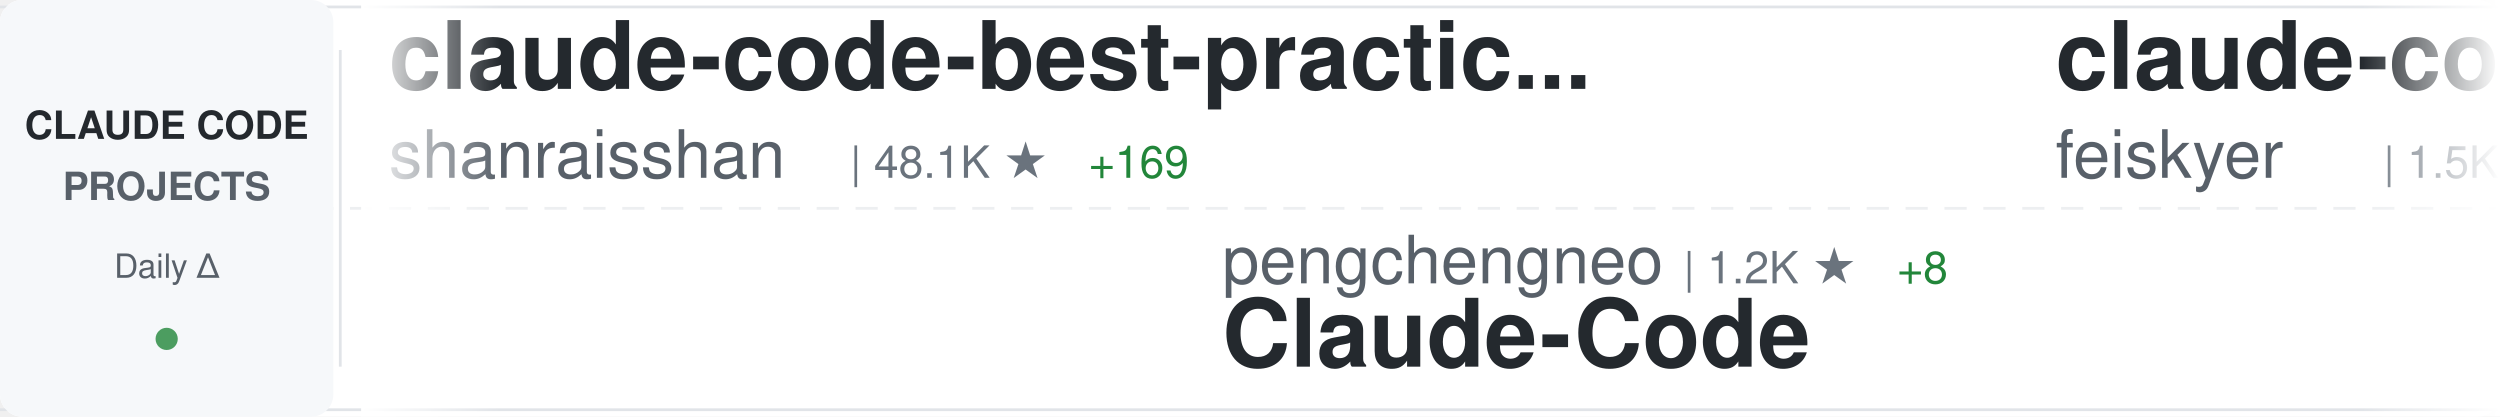
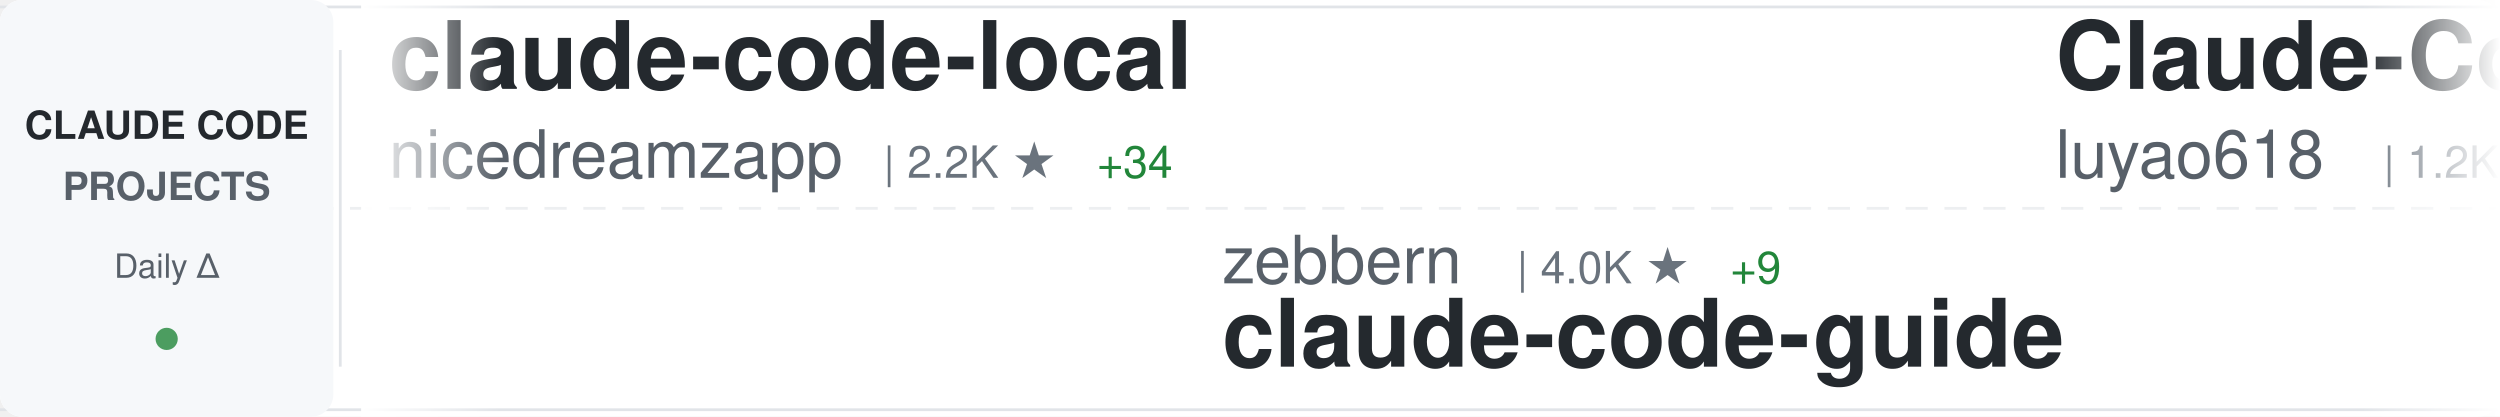
<svg xmlns="http://www.w3.org/2000/svg" width="900" height="150">
  <defs>
    <linearGradient id="awesomeLeftFade" x1="0%" y1="0%" x2="100%" y2="0%">
      <stop offset="0%" style="stop-color:#ffffff;stop-opacity:1" />
      <stop offset="100%" style="stop-color:#ffffff;stop-opacity:0" />
    </linearGradient>
    <linearGradient id="awesomeRightFade" x1="0%" y1="0%" x2="100%" y2="0%">
      <stop offset="0%" style="stop-color:#ffffff;stop-opacity:0" />
      <stop offset="100%" style="stop-color:#ffffff;stop-opacity:1" />
    </linearGradient>
  </defs>
  <rect width="900" height="150" fill="#ffffff" rx="8" />
  <rect x="0" y="2" width="900" height="1" fill="#e1e4e8" />
  <rect x="0" y="147" width="900" height="1" fill="#e1e4e8" />
  <line x1="0" y1="75" x2="900" y2="75" stroke="#e1e4e8" stroke-width="1" stroke-dasharray="8 6" opacity="0.6" />
  <rect x="0" y="0" width="120" height="150" fill="#f6f8fa" rx="8" />
  <text x="60" y="50" font-family="-apple-system, BlinkMacSystemFont, 'Segoe UI', Helvetica, Arial, sans-serif" font-size="14" font-weight="600" fill="#24292e" text-anchor="middle">CLAUDE CODE</text>
  <text x="60" y="72" font-family="-apple-system, BlinkMacSystemFont, 'Segoe UI', Helvetica, Arial, sans-serif" font-size="14" font-weight="600" fill="#586069" text-anchor="middle">PROJECTS</text>
  <text x="60" y="100" font-family="-apple-system, BlinkMacSystemFont, 'Segoe UI', Helvetica, Arial, sans-serif" font-size="12" font-weight="500" fill="#586069" text-anchor="middle">Daily Δ</text>
  <circle cx="60" cy="122" r="4" fill="#22863a" opacity="0.8" />
  <rect x="122" y="18" width="1" height="114" fill="#e1e4e8" />
  <clipPath id="awesomeTickerClip">
    <rect x="130" y="0" width="770" height="150" />
  </clipPath>
  <g clip-path="url(#awesomeTickerClip)">
    <g id="awesomeTickerItems">
      <animateTransform attributeName="transform" attributeType="XML" type="translate" from="0 0" to="-3000 0" dur="54s" repeatCount="indefinite" />
      <g transform="translate(0, 0)">
-         <text x="140" y="32" font-family="-apple-system, BlinkMacSystemFont, 'Segoe UI', Helvetica, Arial, sans-serif" font-size="34" font-weight="600" fill="#24292e">claude-code-best-practic...</text>
-         <text x="140" y="64" font-family="-apple-system, BlinkMacSystemFont, 'Segoe UI', Helvetica, Arial, sans-serif" font-size="24" font-weight="400" fill="#586069">shanraisshan</text>
-         <text x="306" y="64" font-family="-apple-system, BlinkMacSystemFont, 'Segoe UI', Helvetica, Arial, sans-serif" font-size="16" font-weight="500" fill="#6a737d">| 48.1K ★</text>
-         <text x="392" y="64" font-family="-apple-system, BlinkMacSystemFont, 'Segoe UI', Helvetica, Arial, sans-serif" font-size="16" font-weight="500" fill="#22863a"> +169</text>
+         <text x="140" y="32" font-family="-apple-system, BlinkMacSystemFont, 'Segoe UI', Helvetica, Arial, sans-serif" font-size="34" font-weight="600" fill="#24292e">claude-code-local</text>
+         <text x="140" y="64" font-family="-apple-system, BlinkMacSystemFont, 'Segoe UI', Helvetica, Arial, sans-serif" font-size="24" font-weight="400" fill="#586069">nicedreamzapp</text>
+         <text x="318" y="64" font-family="-apple-system, BlinkMacSystemFont, 'Segoe UI', Helvetica, Arial, sans-serif" font-size="16" font-weight="500" fill="#6a737d">| 2.2K ★</text>
+         <text x="395" y="64" font-family="-apple-system, BlinkMacSystemFont, 'Segoe UI', Helvetica, Arial, sans-serif" font-size="16" font-weight="500" fill="#22863a"> +34</text>
      </g>
      <g transform="translate(300, 0)">
-         <text x="140" y="102" font-family="-apple-system, BlinkMacSystemFont, 'Segoe UI', Helvetica, Arial, sans-serif" font-size="24" font-weight="400" fill="#586069">pengchengneo</text>
-         <text x="306" y="102" font-family="-apple-system, BlinkMacSystemFont, 'Segoe UI', Helvetica, Arial, sans-serif" font-size="16" font-weight="500" fill="#6a737d">| 1.2K ★</text>
-         <text x="383" y="102" font-family="-apple-system, BlinkMacSystemFont, 'Segoe UI', Helvetica, Arial, sans-serif" font-size="16" font-weight="500" fill="#22863a"> +8</text>
-         <text x="140" y="132" font-family="-apple-system, BlinkMacSystemFont, 'Segoe UI', Helvetica, Arial, sans-serif" font-size="34" font-weight="600" fill="#24292e">Claude-Code</text>
+         <text x="140" y="102" font-family="-apple-system, BlinkMacSystemFont, 'Segoe UI', Helvetica, Arial, sans-serif" font-size="24" font-weight="400" fill="#586069">zebbern</text>
+         <text x="246" y="102" font-family="-apple-system, BlinkMacSystemFont, 'Segoe UI', Helvetica, Arial, sans-serif" font-size="16" font-weight="500" fill="#6a737d">| 4.0K ★</text>
+         <text x="323" y="102" font-family="-apple-system, BlinkMacSystemFont, 'Segoe UI', Helvetica, Arial, sans-serif" font-size="16" font-weight="500" fill="#22863a"> +9</text>
+         <text x="140" y="132" font-family="-apple-system, BlinkMacSystemFont, 'Segoe UI', Helvetica, Arial, sans-serif" font-size="34" font-weight="600" fill="#24292e">claude-code-guide</text>
      </g>
      <g transform="translate(600, 0)">
+         <text x="140" y="32" font-family="-apple-system, BlinkMacSystemFont, 'Segoe UI', Helvetica, Arial, sans-serif" font-size="34" font-weight="600" fill="#24292e">Claude-Code-Source-Study</text>
+         <text x="140" y="64" font-family="-apple-system, BlinkMacSystemFont, 'Segoe UI', Helvetica, Arial, sans-serif" font-size="24" font-weight="400" fill="#586069">luyao618</text>
+         <text x="258" y="64" font-family="-apple-system, BlinkMacSystemFont, 'Segoe UI', Helvetica, Arial, sans-serif" font-size="16" font-weight="500" fill="#6a737d">| 1.2K ★</text>
+         <text x="335" y="64" font-family="-apple-system, BlinkMacSystemFont, 'Segoe UI', Helvetica, Arial, sans-serif" font-size="16" font-weight="500" fill="#22863a"> +4</text>
+       </g>
+       <g transform="translate(900, 0)">
+         <text x="140" y="102" font-family="-apple-system, BlinkMacSystemFont, 'Segoe UI', Helvetica, Arial, sans-serif" font-size="24" font-weight="400" fill="#586069">anthropics</text>
+         <text x="282" y="102" font-family="-apple-system, BlinkMacSystemFont, 'Segoe UI', Helvetica, Arial, sans-serif" font-size="16" font-weight="500" fill="#6a737d">| 7.3K ★</text>
+         <text x="359" y="102" font-family="-apple-system, BlinkMacSystemFont, 'Segoe UI', Helvetica, Arial, sans-serif" font-size="16" font-weight="500" fill="#22863a"> +11</text>
+         <text x="140" y="132" font-family="-apple-system, BlinkMacSystemFont, 'Segoe UI', Helvetica, Arial, sans-serif" font-size="34" font-weight="600" fill="#24292e">claude-code-action</text>
+       </g>
+       <g transform="translate(1200, 0)">
+         <text x="140" y="32" font-family="-apple-system, BlinkMacSystemFont, 'Segoe UI', Helvetica, Arial, sans-serif" font-size="34" font-weight="600" fill="#24292e">claude-code-ultimate-gui...</text>
+         <text x="140" y="64" font-family="-apple-system, BlinkMacSystemFont, 'Segoe UI', Helvetica, Arial, sans-serif" font-size="24" font-weight="400" fill="#586069">FlorianBruniaux</text>
+         <text x="342" y="64" font-family="-apple-system, BlinkMacSystemFont, 'Segoe UI', Helvetica, Arial, sans-serif" font-size="16" font-weight="500" fill="#6a737d">| 3.9K ★</text>
+         <text x="419" y="64" font-family="-apple-system, BlinkMacSystemFont, 'Segoe UI', Helvetica, Arial, sans-serif" font-size="16" font-weight="500" fill="#22863a"> +31</text>
+       </g>
+       <g transform="translate(1500, 0)">
+         <text x="140" y="102" font-family="-apple-system, BlinkMacSystemFont, 'Segoe UI', Helvetica, Arial, sans-serif" font-size="24" font-weight="400" fill="#586069">wshobson</text>
+         <text x="258" y="102" font-family="-apple-system, BlinkMacSystemFont, 'Segoe UI', Helvetica, Arial, sans-serif" font-size="16" font-weight="500" fill="#6a737d">| 34.3K ★</text>
+         <text x="344" y="102" font-family="-apple-system, BlinkMacSystemFont, 'Segoe UI', Helvetica, Arial, sans-serif" font-size="16" font-weight="500" fill="#22863a"> +62</text>
+         <text x="140" y="132" font-family="-apple-system, BlinkMacSystemFont, 'Segoe UI', Helvetica, Arial, sans-serif" font-size="34" font-weight="600" fill="#24292e">agents</text>
+       </g>
+       <g transform="translate(1800, 0)">
        <text x="140" y="32" font-family="-apple-system, BlinkMacSystemFont, 'Segoe UI', Helvetica, Arial, sans-serif" font-size="34" font-weight="600" fill="#24292e">claude-code-settings</text>
        <text x="140" y="64" font-family="-apple-system, BlinkMacSystemFont, 'Segoe UI', Helvetica, Arial, sans-serif" font-size="24" font-weight="400" fill="#586069">feiskyer</text>
        <text x="258" y="64" font-family="-apple-system, BlinkMacSystemFont, 'Segoe UI', Helvetica, Arial, sans-serif" font-size="16" font-weight="500" fill="#6a737d">| 1.5K ★</text>
-         <text x="335" y="64" font-family="-apple-system, BlinkMacSystemFont, 'Segoe UI', Helvetica, Arial, sans-serif" font-size="16" font-weight="500" fill="#22863a"> +3</text>
+         <text x="335" y="64" font-family="-apple-system, BlinkMacSystemFont, 'Segoe UI', Helvetica, Arial, sans-serif" font-size="16" font-weight="500" fill="#22863a"> +2</text>
      </g>
-       <g transform="translate(900, 0)">
-         <text x="140" y="102" font-family="-apple-system, BlinkMacSystemFont, 'Segoe UI', Helvetica, Arial, sans-serif" font-size="24" font-weight="400" fill="#586069">JrCx7scC</text>
-         <text x="258" y="102" font-family="-apple-system, BlinkMacSystemFont, 'Segoe UI', Helvetica, Arial, sans-serif" font-size="16" font-weight="500" fill="#6a737d">| 361 ★</text>
+       <g transform="translate(2100, 0)">
+         <text x="140" y="102" font-family="-apple-system, BlinkMacSystemFont, 'Segoe UI', Helvetica, Arial, sans-serif" font-size="24" font-weight="400" fill="#586069">hangsman</text>
+         <text x="258" y="102" font-family="-apple-system, BlinkMacSystemFont, 'Segoe UI', Helvetica, Arial, sans-serif" font-size="16" font-weight="500" fill="#6a737d">| 761 ★</text>
+         <text x="326" y="102" font-family="-apple-system, BlinkMacSystemFont, 'Segoe UI', Helvetica, Arial, sans-serif" font-size="16" font-weight="500" fill="#22863a"> +1</text>
        <text x="140" y="132" font-family="-apple-system, BlinkMacSystemFont, 'Segoe UI', Helvetica, Arial, sans-serif" font-size="34" font-weight="600" fill="#24292e">claude-code-source</text>
      </g>
-       <g transform="translate(1200, 0)">
-         <text x="140" y="32" font-family="-apple-system, BlinkMacSystemFont, 'Segoe UI', Helvetica, Arial, sans-serif" font-size="34" font-weight="600" fill="#24292e">ClaudeCodeAgents</text>
-         <text x="140" y="64" font-family="-apple-system, BlinkMacSystemFont, 'Segoe UI', Helvetica, Arial, sans-serif" font-size="24" font-weight="400" fill="#586069">darcyegb</text>
-         <text x="258" y="64" font-family="-apple-system, BlinkMacSystemFont, 'Segoe UI', Helvetica, Arial, sans-serif" font-size="16" font-weight="500" fill="#6a737d">| 674 ★</text>
-         <text x="326" y="64" font-family="-apple-system, BlinkMacSystemFont, 'Segoe UI', Helvetica, Arial, sans-serif" font-size="16" font-weight="500" fill="#22863a"> +1</text>
-       </g>
-       <g transform="translate(1500, 0)">
-         <text x="140" y="102" font-family="-apple-system, BlinkMacSystemFont, 'Segoe UI', Helvetica, Arial, sans-serif" font-size="24" font-weight="400" fill="#586069">pedrohcgs</text>
-         <text x="270" y="102" font-family="-apple-system, BlinkMacSystemFont, 'Segoe UI', Helvetica, Arial, sans-serif" font-size="16" font-weight="500" fill="#6a737d">| 985 ★</text>
-         <text x="338" y="102" font-family="-apple-system, BlinkMacSystemFont, 'Segoe UI', Helvetica, Arial, sans-serif" font-size="16" font-weight="500" fill="#22863a"> +2</text>
-         <text x="140" y="132" font-family="-apple-system, BlinkMacSystemFont, 'Segoe UI', Helvetica, Arial, sans-serif" font-size="34" font-weight="600" fill="#24292e">claude-code-my-workflow</text>
-       </g>
-       <g transform="translate(1800, 0)">
-         <text x="140" y="32" font-family="-apple-system, BlinkMacSystemFont, 'Segoe UI', Helvetica, Arial, sans-serif" font-size="34" font-weight="600" fill="#24292e">claude-code-analysis</text>
-         <text x="140" y="64" font-family="-apple-system, BlinkMacSystemFont, 'Segoe UI', Helvetica, Arial, sans-serif" font-size="24" font-weight="400" fill="#586069">liuup</text>
-         <text x="222" y="64" font-family="-apple-system, BlinkMacSystemFont, 'Segoe UI', Helvetica, Arial, sans-serif" font-size="16" font-weight="500" fill="#6a737d">| 2.0K ★</text>
-         <text x="299" y="64" font-family="-apple-system, BlinkMacSystemFont, 'Segoe UI', Helvetica, Arial, sans-serif" font-size="16" font-weight="500" fill="#22863a"> +21</text>
-       </g>
-       <g transform="translate(2100, 0)">
-         <text x="140" y="102" font-family="-apple-system, BlinkMacSystemFont, 'Segoe UI', Helvetica, Arial, sans-serif" font-size="24" font-weight="400" fill="#586069">LING71671</text>
-         <text x="270" y="102" font-family="-apple-system, BlinkMacSystemFont, 'Segoe UI', Helvetica, Arial, sans-serif" font-size="16" font-weight="500" fill="#6a737d">| 779 ★</text>
-         <text x="338" y="102" font-family="-apple-system, BlinkMacSystemFont, 'Segoe UI', Helvetica, Arial, sans-serif" font-size="16" font-weight="500" fill="#22863a"> +2</text>
-         <text x="140" y="132" font-family="-apple-system, BlinkMacSystemFont, 'Segoe UI', Helvetica, Arial, sans-serif" font-size="34" font-weight="600" fill="#24292e">Open-ClaudeCode</text>
-       </g>
      <g transform="translate(2400, 0)">
-         <text x="140" y="32" font-family="-apple-system, BlinkMacSystemFont, 'Segoe UI', Helvetica, Arial, sans-serif" font-size="34" font-weight="600" fill="#24292e">ralph-claude-code</text>
-         <text x="140" y="64" font-family="-apple-system, BlinkMacSystemFont, 'Segoe UI', Helvetica, Arial, sans-serif" font-size="24" font-weight="400" fill="#586069">frankbria</text>
-         <text x="270" y="64" font-family="-apple-system, BlinkMacSystemFont, 'Segoe UI', Helvetica, Arial, sans-serif" font-size="16" font-weight="500" fill="#6a737d">| 8.9K ★</text>
-         <text x="347" y="64" font-family="-apple-system, BlinkMacSystemFont, 'Segoe UI', Helvetica, Arial, sans-serif" font-size="16" font-weight="500" fill="#22863a"> +14</text>
+         <text x="140" y="32" font-family="-apple-system, BlinkMacSystemFont, 'Segoe UI', Helvetica, Arial, sans-serif" font-size="34" font-weight="600" fill="#24292e">awesome-claude-code-tool...</text>
+         <text x="140" y="64" font-family="-apple-system, BlinkMacSystemFont, 'Segoe UI', Helvetica, Arial, sans-serif" font-size="24" font-weight="400" fill="#586069">rohitg00</text>
+         <text x="258" y="64" font-family="-apple-system, BlinkMacSystemFont, 'Segoe UI', Helvetica, Arial, sans-serif" font-size="16" font-weight="500" fill="#6a737d">| 1.4K ★</text>
+         <text x="335" y="64" font-family="-apple-system, BlinkMacSystemFont, 'Segoe UI', Helvetica, Arial, sans-serif" font-size="16" font-weight="500" fill="#22863a"> +16</text>
      </g>
      <g transform="translate(2700, 0)">
-         <text x="140" y="102" font-family="-apple-system, BlinkMacSystemFont, 'Segoe UI', Helvetica, Arial, sans-serif" font-size="24" font-weight="400" fill="#586069">sugyan</text>
-         <text x="234" y="102" font-family="-apple-system, BlinkMacSystemFont, 'Segoe UI', Helvetica, Arial, sans-serif" font-size="16" font-weight="500" fill="#6a737d">| 1.1K ★</text>
-         <text x="311" y="102" font-family="-apple-system, BlinkMacSystemFont, 'Segoe UI', Helvetica, Arial, sans-serif" font-size="16" font-weight="500" fill="#22863a"> +3</text>
-         <text x="140" y="132" font-family="-apple-system, BlinkMacSystemFont, 'Segoe UI', Helvetica, Arial, sans-serif" font-size="34" font-weight="600" fill="#24292e">claude-code-webui</text>
+         <text x="140" y="102" font-family="-apple-system, BlinkMacSystemFont, 'Segoe UI', Helvetica, Arial, sans-serif" font-size="24" font-weight="400" fill="#586069">lorryjovens-hub</text>
+         <text x="342" y="102" font-family="-apple-system, BlinkMacSystemFont, 'Segoe UI', Helvetica, Arial, sans-serif" font-size="16" font-weight="500" fill="#6a737d">| 1.5K ★</text>
+         <text x="419" y="102" font-family="-apple-system, BlinkMacSystemFont, 'Segoe UI', Helvetica, Arial, sans-serif" font-size="16" font-weight="500" fill="#22863a"> +12</text>
+         <text x="140" y="132" font-family="-apple-system, BlinkMacSystemFont, 'Segoe UI', Helvetica, Arial, sans-serif" font-size="34" font-weight="600" fill="#24292e">claude-code-rust</text>
      </g>
      <g transform="translate(3000, 0)">
-         <text x="140" y="32" font-family="-apple-system, BlinkMacSystemFont, 'Segoe UI', Helvetica, Arial, sans-serif" font-size="34" font-weight="600" fill="#24292e">claude-code-best-practic...</text>
-         <text x="140" y="64" font-family="-apple-system, BlinkMacSystemFont, 'Segoe UI', Helvetica, Arial, sans-serif" font-size="24" font-weight="400" fill="#586069">shanraisshan</text>
-         <text x="306" y="64" font-family="-apple-system, BlinkMacSystemFont, 'Segoe UI', Helvetica, Arial, sans-serif" font-size="16" font-weight="500" fill="#6a737d">| 48.1K ★</text>
-         <text x="392" y="64" font-family="-apple-system, BlinkMacSystemFont, 'Segoe UI', Helvetica, Arial, sans-serif" font-size="16" font-weight="500" fill="#22863a"> +169</text>
+         <text x="140" y="32" font-family="-apple-system, BlinkMacSystemFont, 'Segoe UI', Helvetica, Arial, sans-serif" font-size="34" font-weight="600" fill="#24292e">claude-code-local</text>
+         <text x="140" y="64" font-family="-apple-system, BlinkMacSystemFont, 'Segoe UI', Helvetica, Arial, sans-serif" font-size="24" font-weight="400" fill="#586069">nicedreamzapp</text>
+         <text x="318" y="64" font-family="-apple-system, BlinkMacSystemFont, 'Segoe UI', Helvetica, Arial, sans-serif" font-size="16" font-weight="500" fill="#6a737d">| 2.2K ★</text>
+         <text x="395" y="64" font-family="-apple-system, BlinkMacSystemFont, 'Segoe UI', Helvetica, Arial, sans-serif" font-size="16" font-weight="500" fill="#22863a"> +34</text>
      </g>
      <g transform="translate(3300, 0)">
-         <text x="140" y="102" font-family="-apple-system, BlinkMacSystemFont, 'Segoe UI', Helvetica, Arial, sans-serif" font-size="24" font-weight="400" fill="#586069">pengchengneo</text>
-         <text x="306" y="102" font-family="-apple-system, BlinkMacSystemFont, 'Segoe UI', Helvetica, Arial, sans-serif" font-size="16" font-weight="500" fill="#6a737d">| 1.2K ★</text>
-         <text x="383" y="102" font-family="-apple-system, BlinkMacSystemFont, 'Segoe UI', Helvetica, Arial, sans-serif" font-size="16" font-weight="500" fill="#22863a"> +8</text>
-         <text x="140" y="132" font-family="-apple-system, BlinkMacSystemFont, 'Segoe UI', Helvetica, Arial, sans-serif" font-size="34" font-weight="600" fill="#24292e">Claude-Code</text>
+         <text x="140" y="102" font-family="-apple-system, BlinkMacSystemFont, 'Segoe UI', Helvetica, Arial, sans-serif" font-size="24" font-weight="400" fill="#586069">zebbern</text>
+         <text x="246" y="102" font-family="-apple-system, BlinkMacSystemFont, 'Segoe UI', Helvetica, Arial, sans-serif" font-size="16" font-weight="500" fill="#6a737d">| 4.0K ★</text>
+         <text x="323" y="102" font-family="-apple-system, BlinkMacSystemFont, 'Segoe UI', Helvetica, Arial, sans-serif" font-size="16" font-weight="500" fill="#22863a"> +9</text>
+         <text x="140" y="132" font-family="-apple-system, BlinkMacSystemFont, 'Segoe UI', Helvetica, Arial, sans-serif" font-size="34" font-weight="600" fill="#24292e">claude-code-guide</text>
      </g>
      <g transform="translate(3600, 0)">
-         <text x="140" y="32" font-family="-apple-system, BlinkMacSystemFont, 'Segoe UI', Helvetica, Arial, sans-serif" font-size="34" font-weight="600" fill="#24292e">claude-code-settings</text>
-         <text x="140" y="64" font-family="-apple-system, BlinkMacSystemFont, 'Segoe UI', Helvetica, Arial, sans-serif" font-size="24" font-weight="400" fill="#586069">feiskyer</text>
-         <text x="258" y="64" font-family="-apple-system, BlinkMacSystemFont, 'Segoe UI', Helvetica, Arial, sans-serif" font-size="16" font-weight="500" fill="#6a737d">| 1.5K ★</text>
-         <text x="335" y="64" font-family="-apple-system, BlinkMacSystemFont, 'Segoe UI', Helvetica, Arial, sans-serif" font-size="16" font-weight="500" fill="#22863a"> +3</text>
+         <text x="140" y="32" font-family="-apple-system, BlinkMacSystemFont, 'Segoe UI', Helvetica, Arial, sans-serif" font-size="34" font-weight="600" fill="#24292e">Claude-Code-Source-Study</text>
+         <text x="140" y="64" font-family="-apple-system, BlinkMacSystemFont, 'Segoe UI', Helvetica, Arial, sans-serif" font-size="24" font-weight="400" fill="#586069">luyao618</text>
+         <text x="258" y="64" font-family="-apple-system, BlinkMacSystemFont, 'Segoe UI', Helvetica, Arial, sans-serif" font-size="16" font-weight="500" fill="#6a737d">| 1.2K ★</text>
+         <text x="335" y="64" font-family="-apple-system, BlinkMacSystemFont, 'Segoe UI', Helvetica, Arial, sans-serif" font-size="16" font-weight="500" fill="#22863a"> +4</text>
      </g>
      <g transform="translate(3900, 0)">
-         <text x="140" y="102" font-family="-apple-system, BlinkMacSystemFont, 'Segoe UI', Helvetica, Arial, sans-serif" font-size="24" font-weight="400" fill="#586069">JrCx7scC</text>
-         <text x="258" y="102" font-family="-apple-system, BlinkMacSystemFont, 'Segoe UI', Helvetica, Arial, sans-serif" font-size="16" font-weight="500" fill="#6a737d">| 361 ★</text>
-         <text x="140" y="132" font-family="-apple-system, BlinkMacSystemFont, 'Segoe UI', Helvetica, Arial, sans-serif" font-size="34" font-weight="600" fill="#24292e">claude-code-source</text>
+         <text x="140" y="102" font-family="-apple-system, BlinkMacSystemFont, 'Segoe UI', Helvetica, Arial, sans-serif" font-size="24" font-weight="400" fill="#586069">anthropics</text>
+         <text x="282" y="102" font-family="-apple-system, BlinkMacSystemFont, 'Segoe UI', Helvetica, Arial, sans-serif" font-size="16" font-weight="500" fill="#6a737d">| 7.3K ★</text>
+         <text x="359" y="102" font-family="-apple-system, BlinkMacSystemFont, 'Segoe UI', Helvetica, Arial, sans-serif" font-size="16" font-weight="500" fill="#22863a"> +11</text>
+         <text x="140" y="132" font-family="-apple-system, BlinkMacSystemFont, 'Segoe UI', Helvetica, Arial, sans-serif" font-size="34" font-weight="600" fill="#24292e">claude-code-action</text>
      </g>
    </g>
  </g>
  <rect x="130" y="0" width="50" height="150" fill="url(#awesomeLeftFade)" />
  <rect x="850" y="0" width="50" height="150" fill="url(#awesomeRightFade)" />
</svg>
